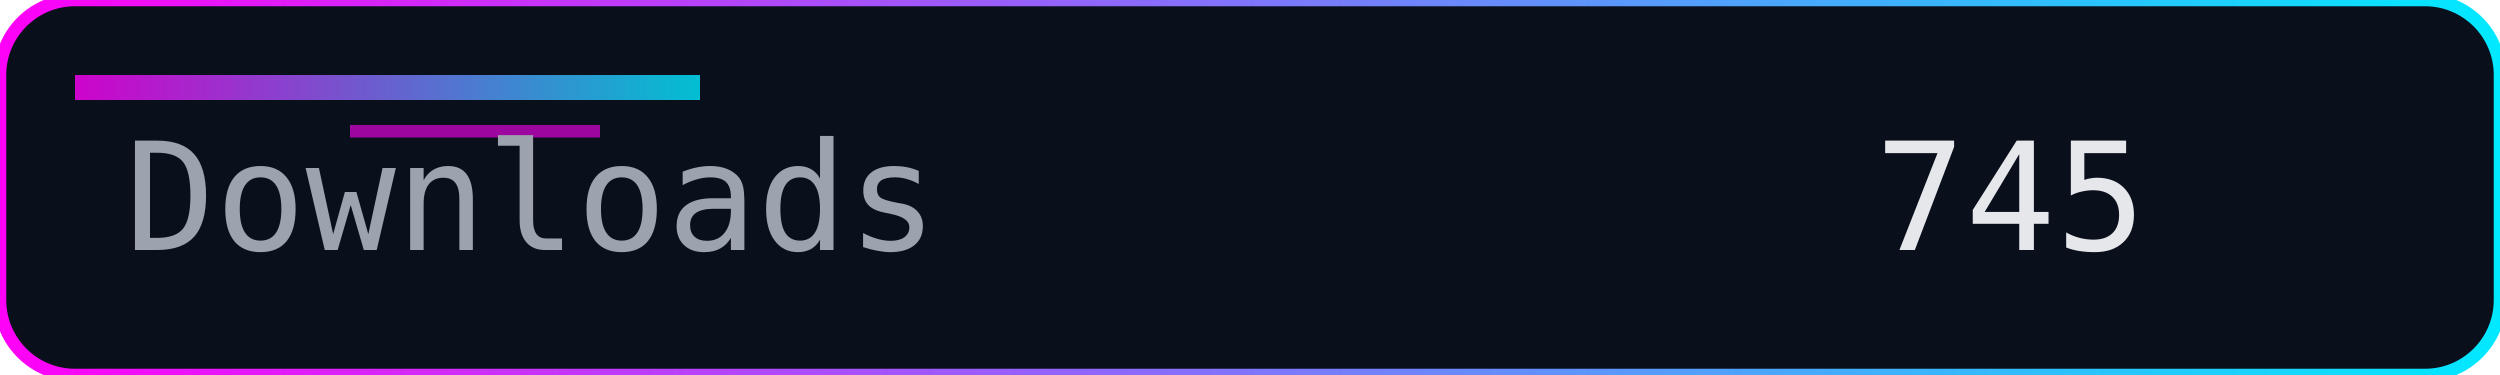
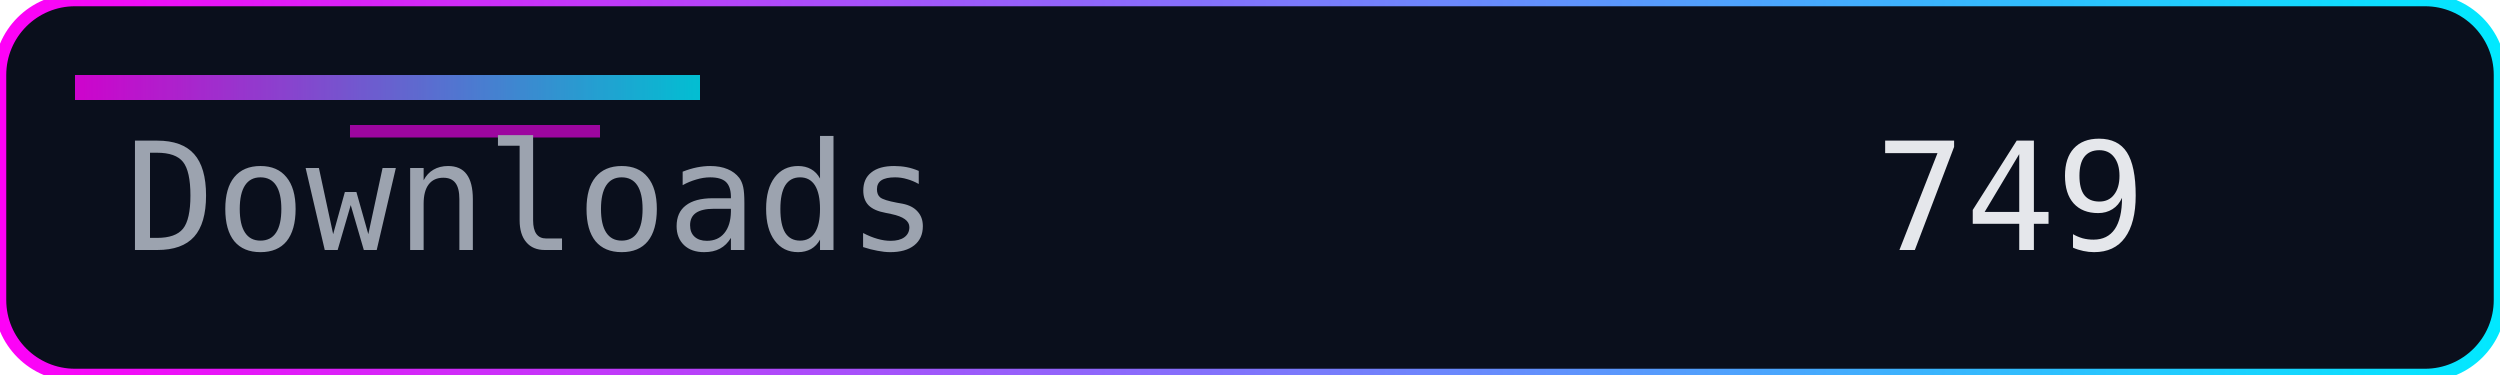
<svg xmlns="http://www.w3.org/2000/svg" width="200" height="30" role="img" aria-label="Downloads">
  <defs>
    <linearGradient id="accent" x1="0" y1="0" x2="1" y2="0">
      <stop offset="0%" stop-color="#ff00f7" />
      <stop offset="100%" stop-color="#00eaff" />
    </linearGradient>
  </defs>
  <rect width="200" height="30" rx="6" fill="#0a0f1c" />
  <rect width="200" height="30" rx="6" fill="none" stroke="url(#accent)" stroke-width="1" />
  <rect x="6" y="6" width="50" height="2" fill="url(#accent)" opacity="0.8" />
  <rect x="28" y="10" width="20" height="1" fill="#ff00f7" opacity="0.6" />
  <g font-family="Consolas, Menlo, monospace" font-size="12">
    <text x="10" y="20" fill="#9ca3af">Downloads</text>
-     <text x="150" y="20" fill="#e5e7eb">745</text>
+     <text x="150" y="20" fill="#e5e7eb">749</text>
  </g>
</svg>
